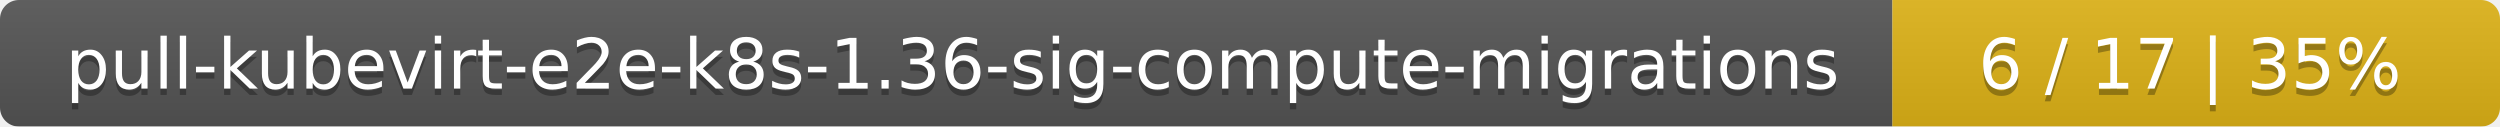
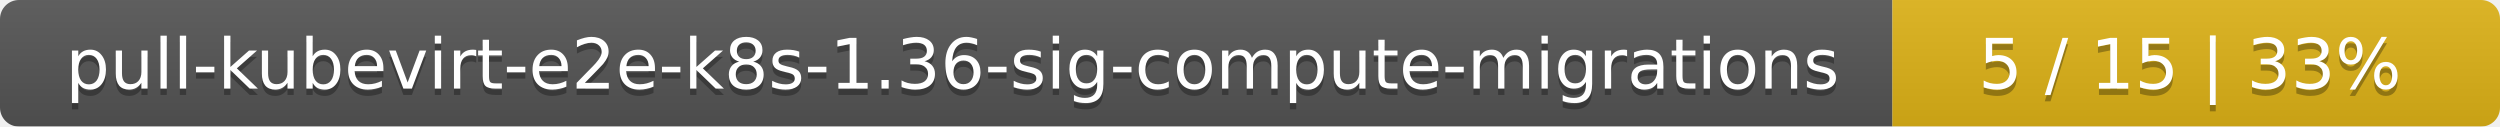
<svg xmlns="http://www.w3.org/2000/svg" width="395" height="20">
  <linearGradient id="smooth" x2="0" y2="100%">
    <stop offset="0" stop-color="#bbb" stop-opacity=".1" />
    <stop offset="1" stop-opacity=".1" />
  </linearGradient>
  <mask id="round">
    <rect width="395" height="20" rx="3" fill="#fff" />
  </mask>
  <g mask="url(#round)">
    <rect width="299" height="20" fill="#555" />
    <rect x="299" width="96" height="20" fill="#dfb317" />
    <rect width="395" height="20" fill="url(#smooth)" />
  </g>
  <g fill="#fff" text-anchor="middle" font-family="DejaVu Sans,Verdana,Geneva,sans-serif" font-size="11">
    <text x="150.5" y="15" fill="#010101" fill-opacity=".3">pull-kubevirt-e2e-k8s-1.36-sig-compute-migrations</text>
    <text x="150.5" y="14">pull-kubevirt-e2e-k8s-1.36-sig-compute-migrations</text>
-     <text x="346" y="15" fill="#010101" fill-opacity=".3">6 / 17    |    35%</text>
-     <text x="346" y="14">6 / 17    |    35%</text>
+     <text x="346" y="15" fill="#010101" fill-opacity=".3">5 / 15    |    33%</text>
+     <text x="346" y="14">5 / 15    |    33%</text>
  </g>
</svg>
